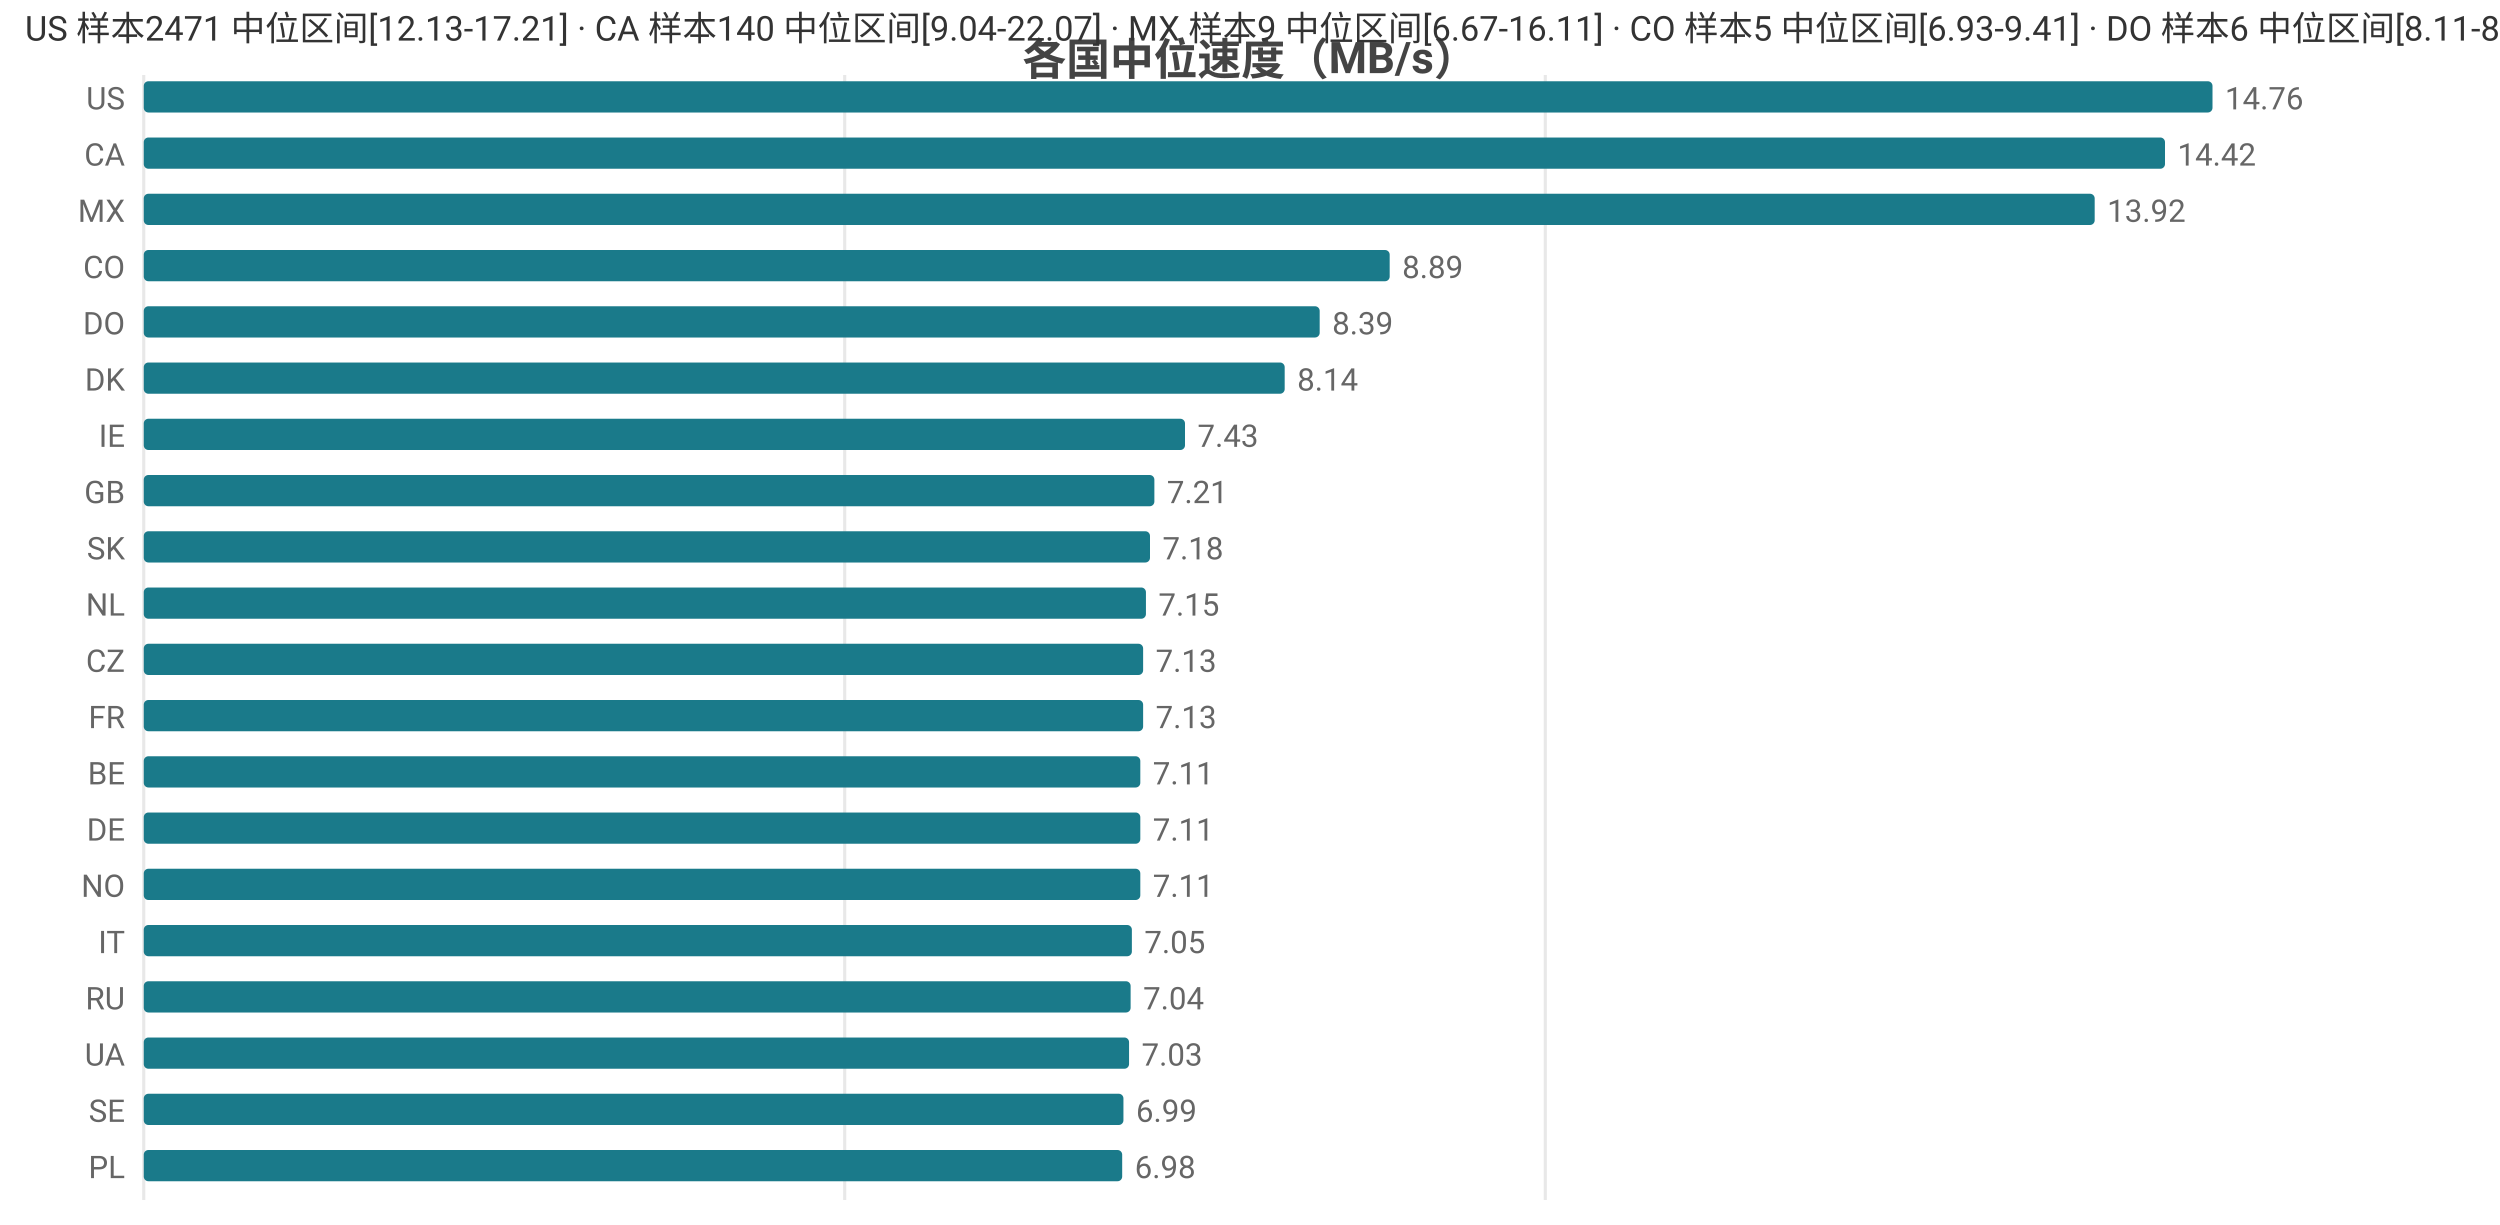
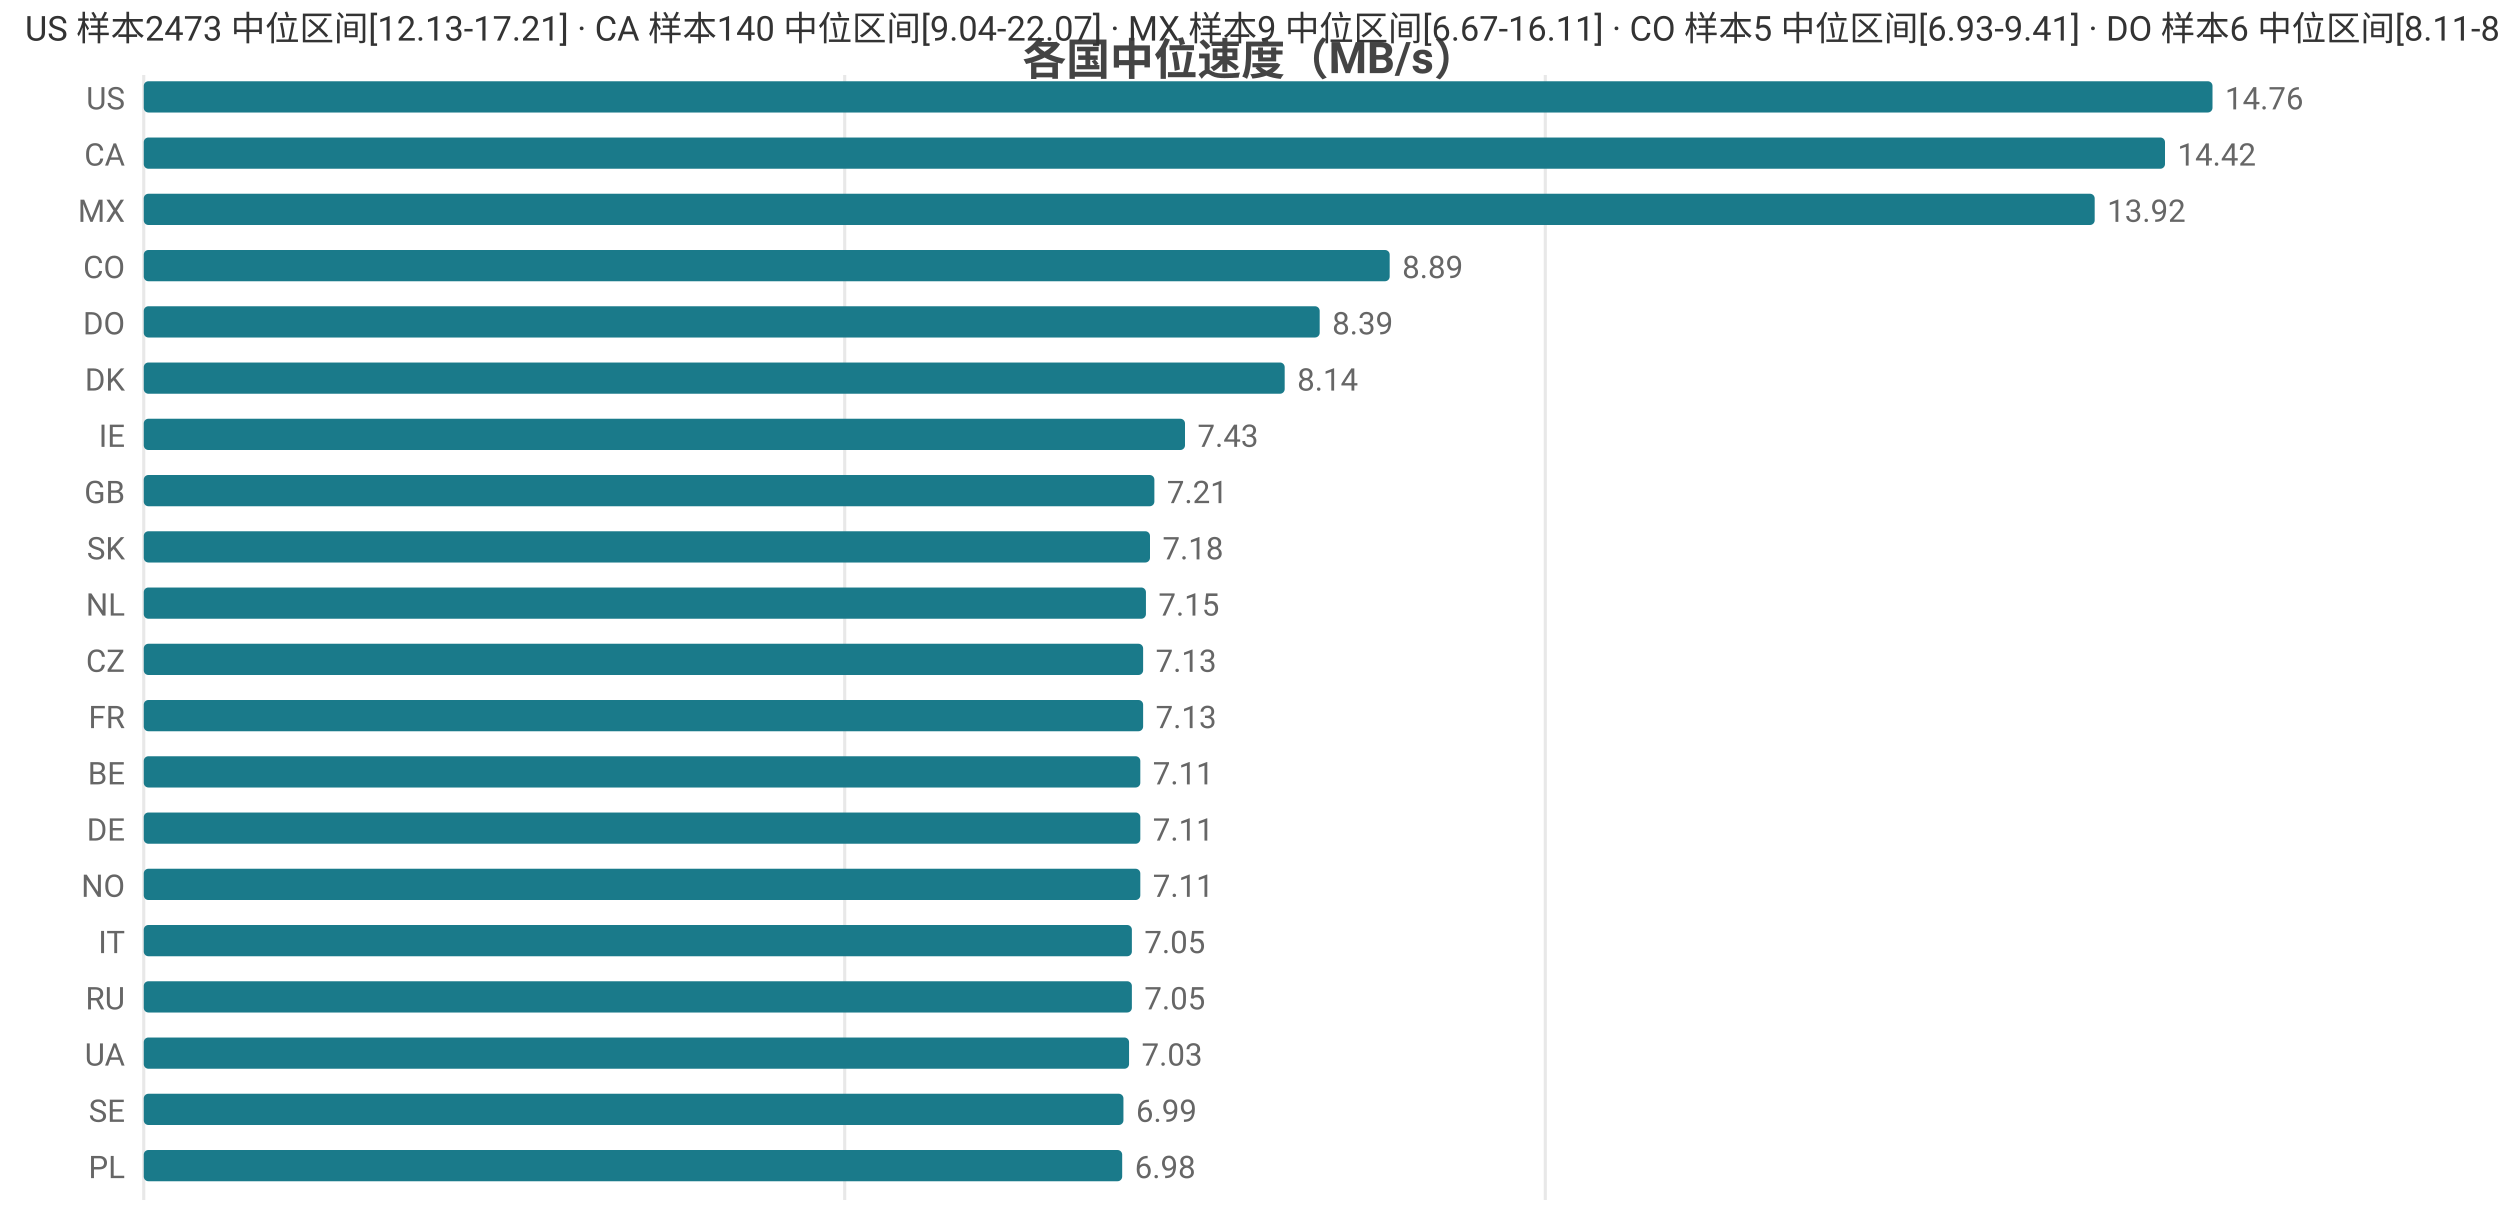
<svg xmlns="http://www.w3.org/2000/svg" width="800" height="392" viewBox="0 0 800 392">
  <rect width="800" height="392" fill="#ffffff" />
  <style>text{font-family:system-ui,-apple-system,'Segoe UI',Roboto,'PingFang SC','Microsoft YaHei','Noto Sans CJK SC',sans-serif}.g{stroke:#e8e8e8;stroke-width:1}.a{stroke:#999;stroke-width:1}.t{font-size:10px;fill:#666}.m{font-size:10px;text-anchor:middle;fill:#666}.e{font-size:10px;text-anchor:end;fill:#666}.l{font-size:11px;fill:#333}.tt{font-size:14px;font-weight:600;text-anchor:middle;fill:#444}.em{font-size:13px;text-anchor:middle;fill:#999}</style>
  <text class="tt" x="400.0" y="24">各国中位速度（MB/s）</text>
  <line class="g" x1="46" y1="24" x2="46" y2="384" />
  <line class="g" x1="270.3" y1="24" x2="270.3" y2="384" />
  <line class="g" x1="494.5" y1="24" x2="494.5" y2="384" />
  <text class="e" x="40" y="35">US</text>
  <rect x="46" y="26" width="662" height="10" fill="#1a7a8a" rx="1.5" />
  <text class="t" x="712" y="35">14.76</text>
  <text class="e" x="40" y="53">CA</text>
  <rect x="46" y="44" width="646.8" height="10" fill="#1a7a8a" rx="1.5" />
  <text class="t" x="696.8" y="53">14.42</text>
  <text class="e" x="40" y="71">MX</text>
  <rect x="46" y="62" width="624.3" height="10" fill="#1a7a8a" rx="1.5" />
  <text class="t" x="674.3" y="71">13.92</text>
  <text class="e" x="40" y="89">CO</text>
  <rect x="46" y="80" width="398.7" height="10" fill="#1a7a8a" rx="1.5" />
  <text class="t" x="448.7" y="89">8.89</text>
  <text class="e" x="40" y="107">DO</text>
  <rect x="46" y="98" width="376.3" height="10" fill="#1a7a8a" rx="1.5" />
  <text class="t" x="426.3" y="107">8.39</text>
  <text class="e" x="40" y="125">DK</text>
  <rect x="46" y="116" width="365.1" height="10" fill="#1a7a8a" rx="1.5" />
  <text class="t" x="415.1" y="125">8.14</text>
  <text class="e" x="40" y="143">IE</text>
  <rect x="46" y="134" width="333.2" height="10" fill="#1a7a8a" rx="1.5" />
  <text class="t" x="383.2" y="143">7.43</text>
  <text class="e" x="40" y="161">GB</text>
  <rect x="46" y="152" width="323.4" height="10" fill="#1a7a8a" rx="1.5" />
  <text class="t" x="373.4" y="161">7.21</text>
  <text class="e" x="40" y="179">SK</text>
  <rect x="46" y="170" width="322.0" height="10" fill="#1a7a8a" rx="1.5" />
  <text class="t" x="372.0" y="179">7.18</text>
  <text class="e" x="40" y="197">NL</text>
  <rect x="46" y="188" width="320.7" height="10" fill="#1a7a8a" rx="1.5" />
  <text class="t" x="370.7" y="197">7.15</text>
  <text class="e" x="40" y="215">CZ</text>
  <rect x="46" y="206" width="319.8" height="10" fill="#1a7a8a" rx="1.5" />
  <text class="t" x="369.8" y="215">7.13</text>
  <text class="e" x="40" y="233">FR</text>
  <rect x="46" y="224" width="319.8" height="10" fill="#1a7a8a" rx="1.5" />
  <text class="t" x="369.8" y="233">7.13</text>
  <text class="e" x="40" y="251">BE</text>
  <rect x="46" y="242" width="318.9" height="10" fill="#1a7a8a" rx="1.5" />
  <text class="t" x="368.9" y="251">7.11</text>
  <text class="e" x="40" y="269">DE</text>
  <rect x="46" y="260" width="318.9" height="10" fill="#1a7a8a" rx="1.5" />
  <text class="t" x="368.9" y="269">7.11</text>
  <text class="e" x="40" y="287">NO</text>
  <rect x="46" y="278" width="318.9" height="10" fill="#1a7a8a" rx="1.5" />
  <text class="t" x="368.9" y="287">7.11</text>
  <text class="e" x="40" y="305">IT</text>
  <rect x="46" y="296" width="316.2" height="10" fill="#1a7a8a" rx="1.5" />
  <text class="t" x="366.2" y="305">7.05</text>
  <text class="e" x="40" y="323">RU</text>
-   <rect x="46" y="314" width="315.8" height="10" fill="#1a7a8a" rx="1.5" />
-   <text class="t" x="365.8" y="323">7.04</text>
+   <rect x="46" y="314" width="316.2" height="10" fill="#1a7a8a" rx="1.5" />
+   <text class="t" x="366.2" y="323">7.05</text>
  <text class="e" x="40" y="341">UA</text>
  <rect x="46" y="332" width="315.3" height="10" fill="#1a7a8a" rx="1.5" />
  <text class="t" x="365.3" y="341">7.03</text>
  <text class="e" x="40" y="359">SE</text>
  <rect x="46" y="350" width="313.5" height="10" fill="#1a7a8a" rx="1.5" />
  <text class="t" x="363.5" y="359">6.99</text>
  <text class="e" x="40" y="377">PL</text>
  <rect x="46" y="368" width="313.1" height="10" fill="#1a7a8a" rx="1.5" />
  <text class="t" x="363.1" y="377">6.98</text>
-   <text class="l" x="8" y="13">US 样本2471 中位区间[12.13-17.21] · CA 样本140 中位区间[9.04-22.07] · MX 样本9 中位区间[6.67-16.11] · CO 样本5 中位区间[6.93-9.41] · DO 样本6 中位区间[8.11-8.62]</text>
+   <text class="l" x="8" y="13">US 样本2473 中位区间[12.13-17.21] · CA 样本140 中位区间[9.04-22.07] · MX 样本9 中位区间[6.67-16.11] · CO 样本5 中位区间[6.93-9.41] · DO 样本6 中位区间[8.11-8.62]</text>
</svg>
